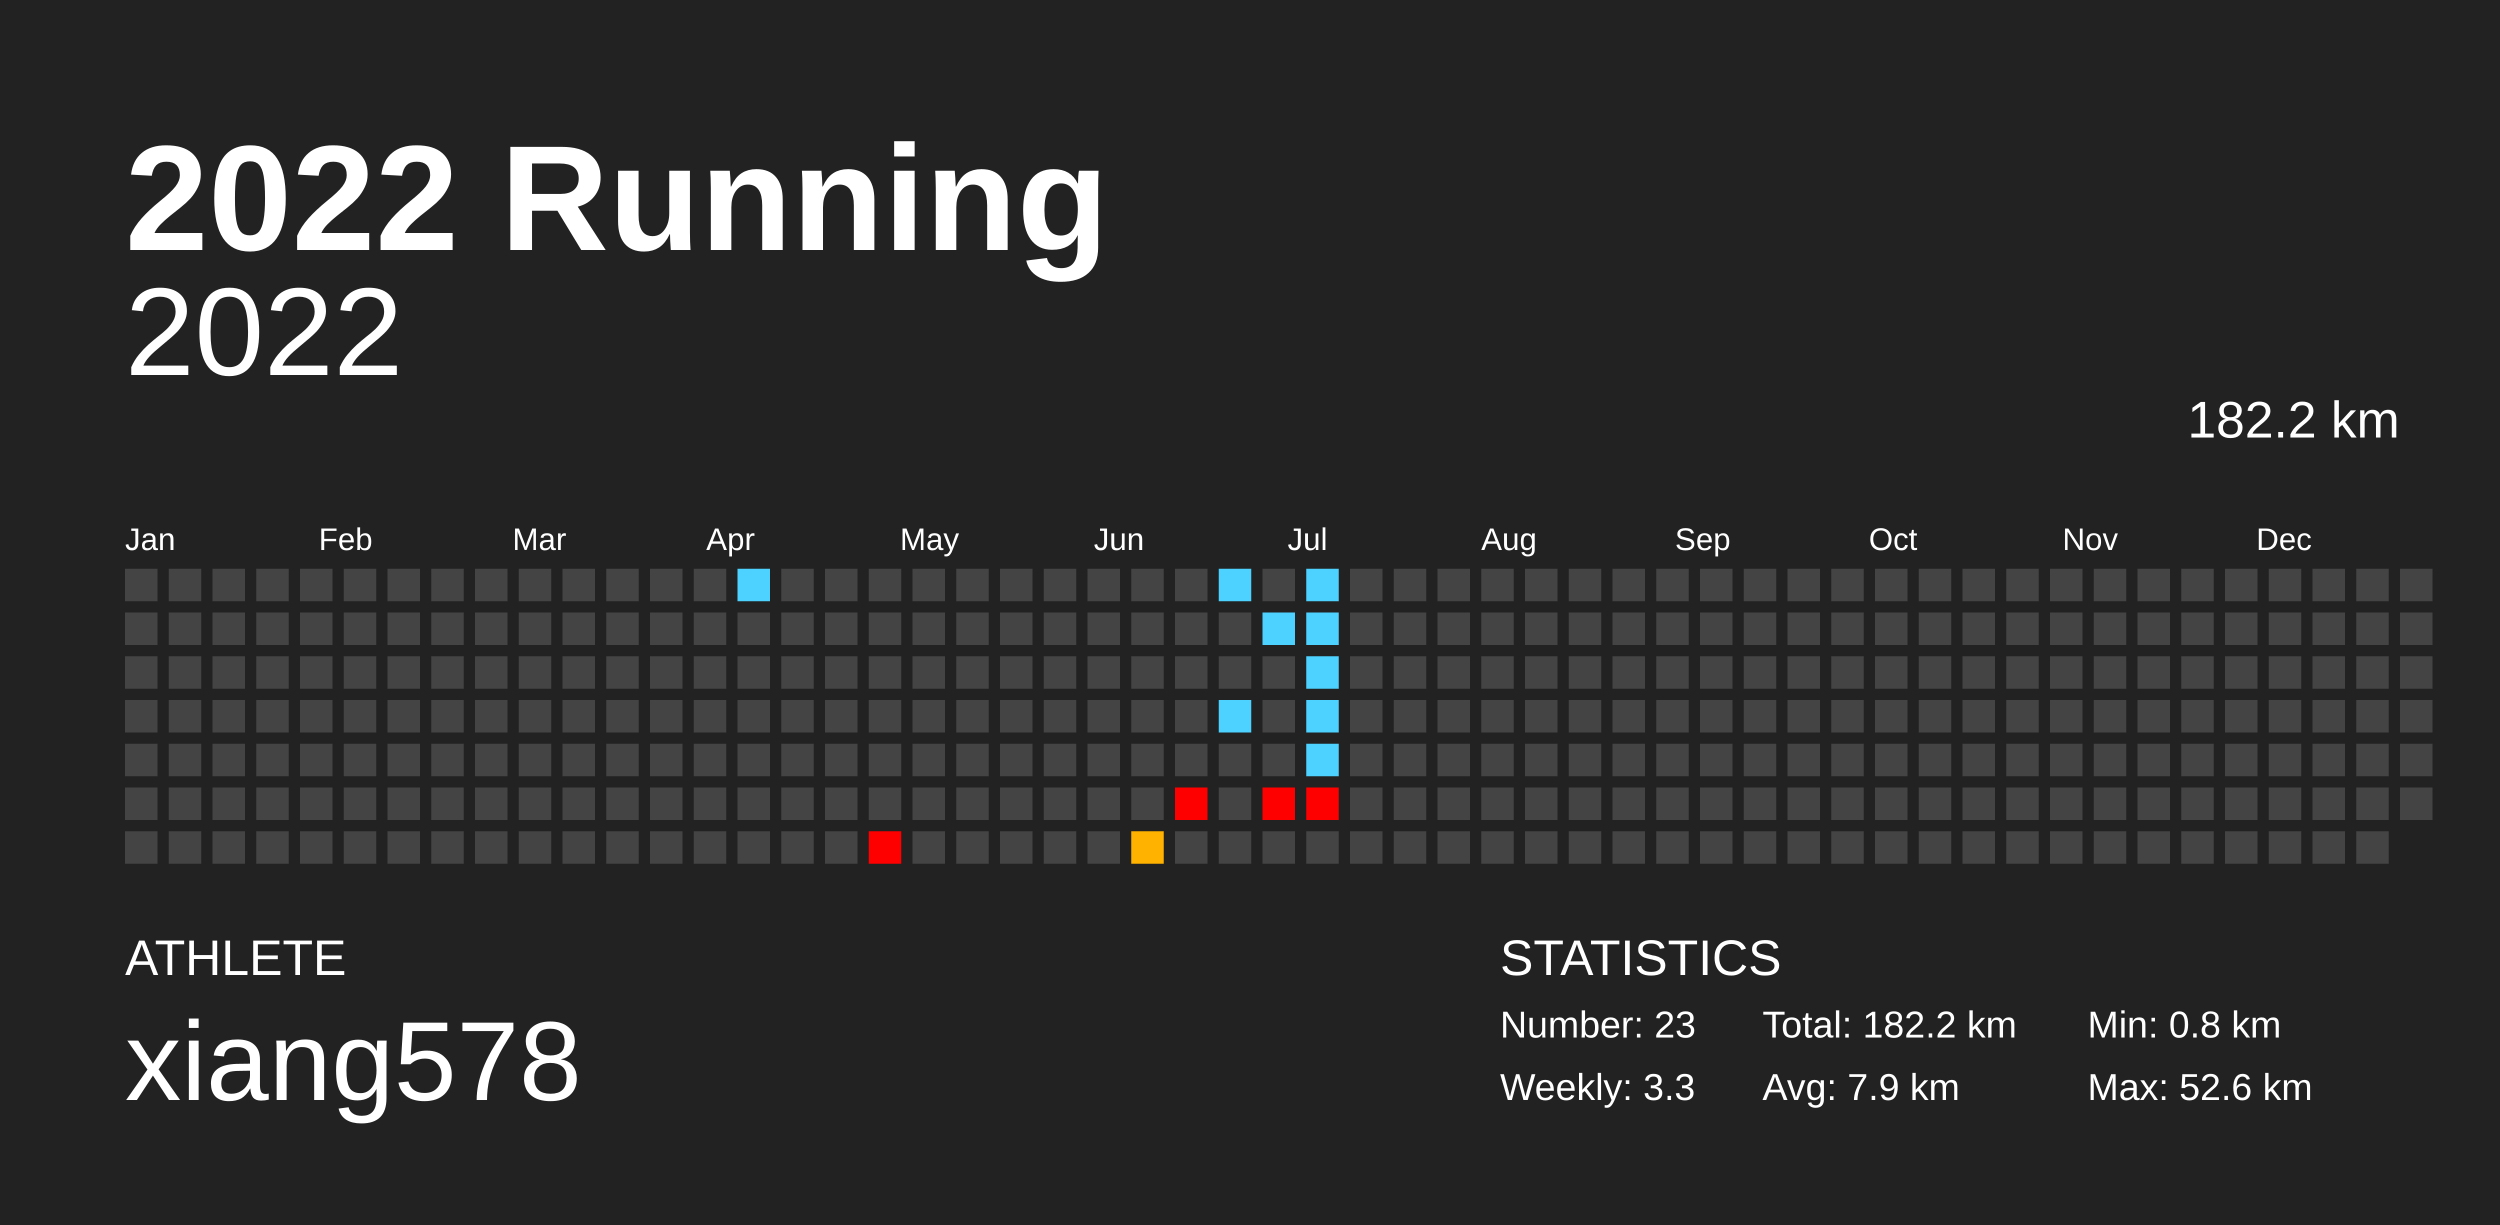
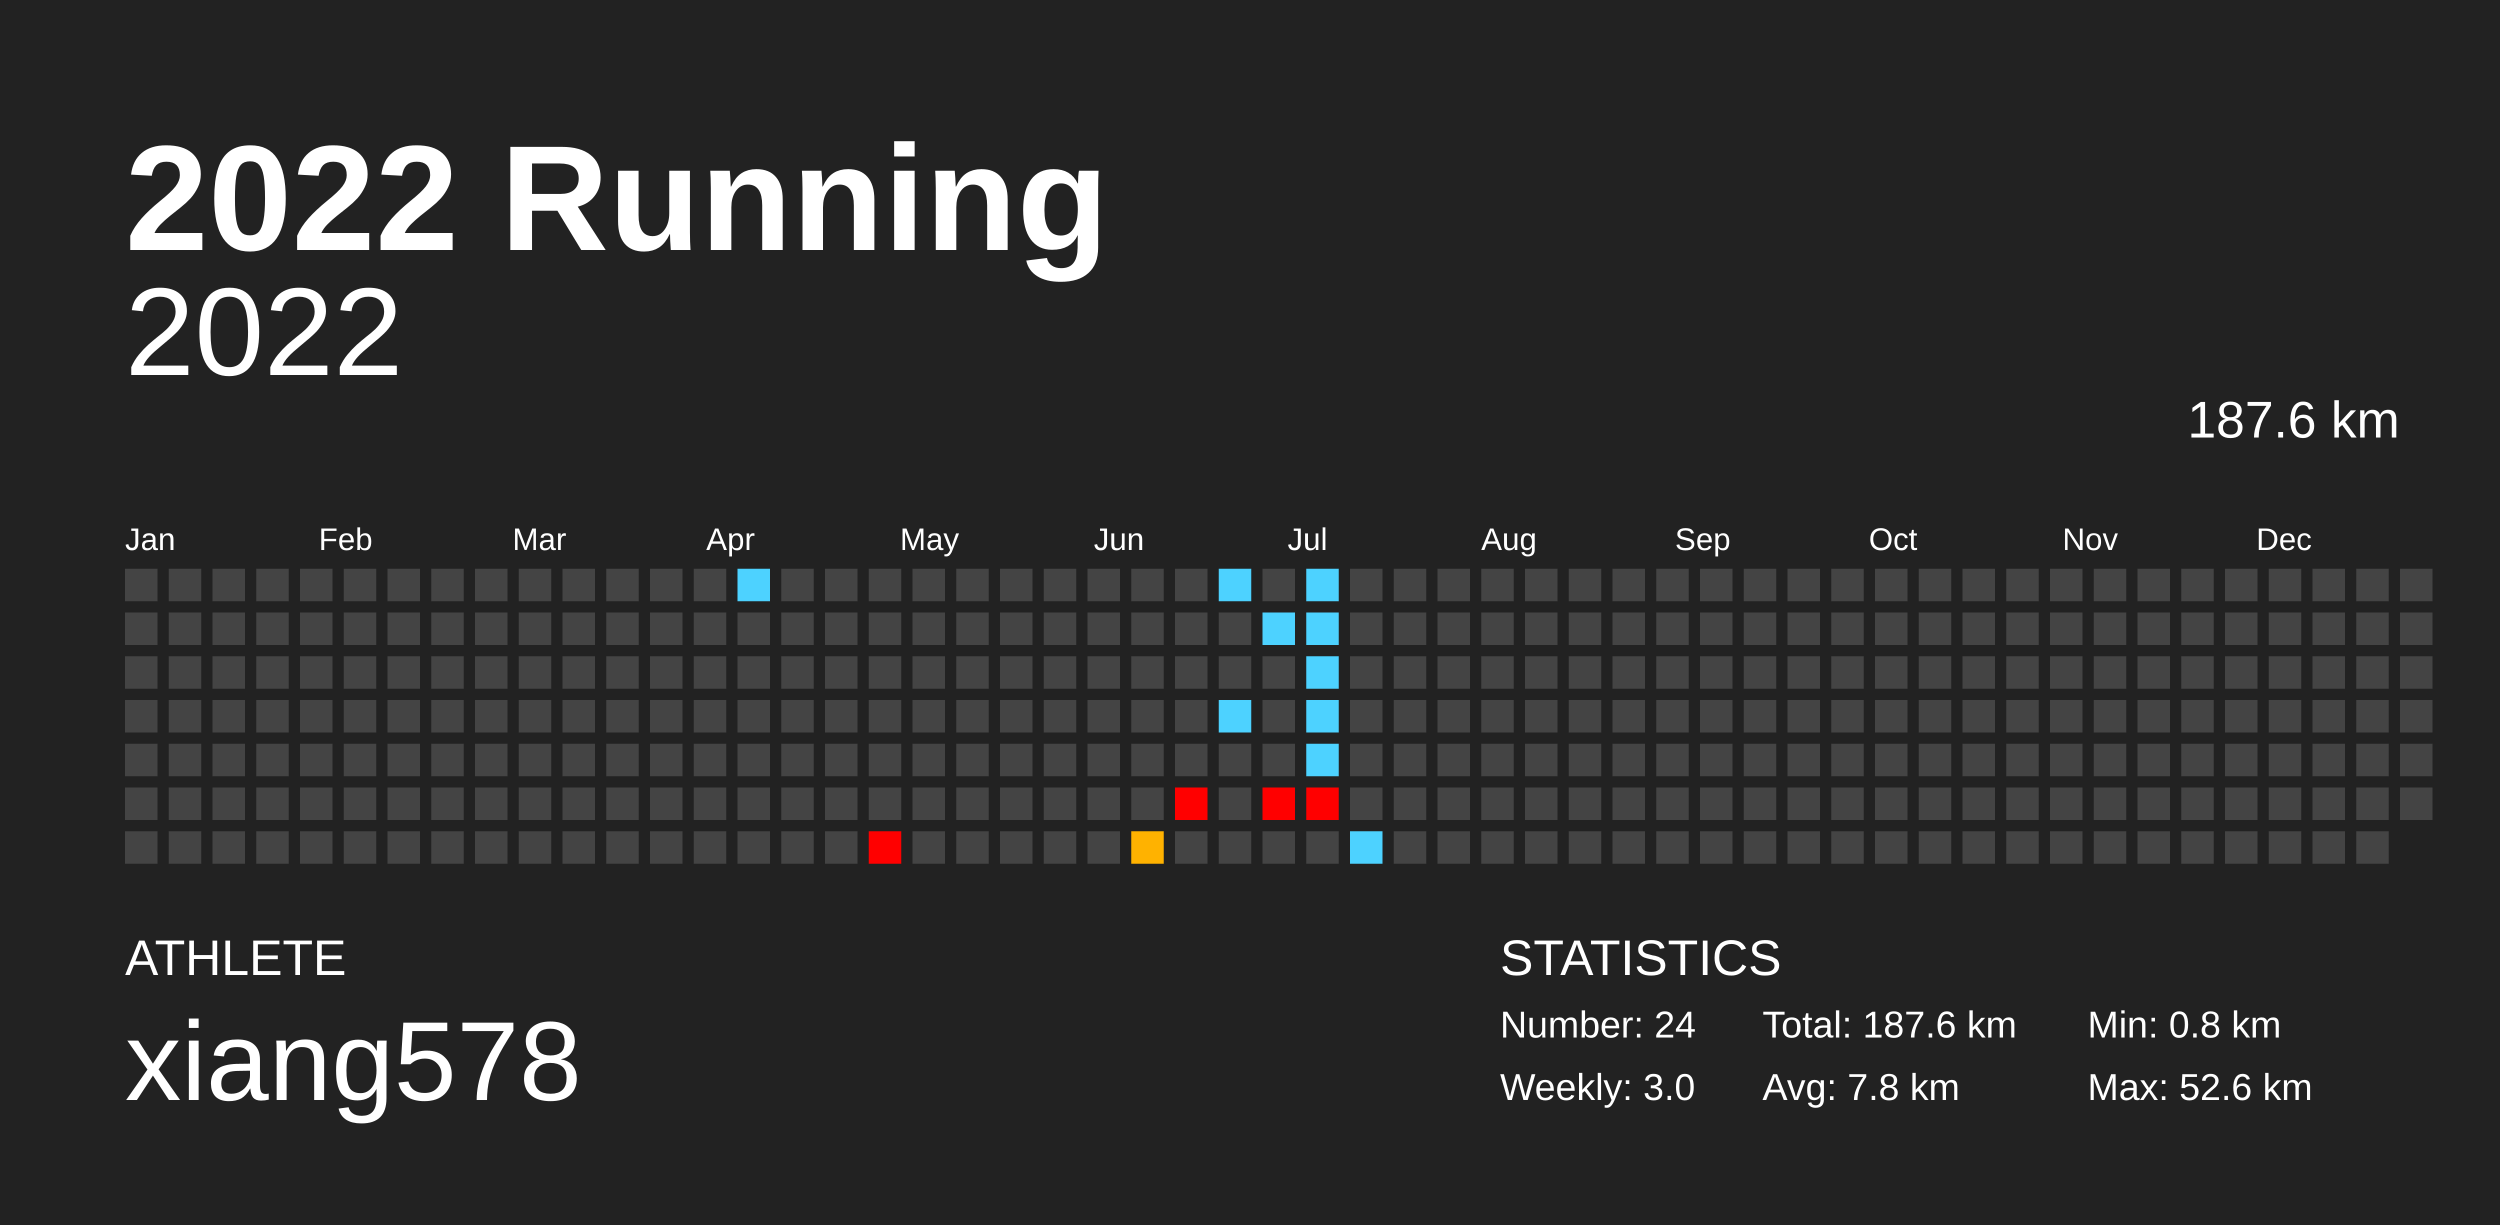
<svg xmlns="http://www.w3.org/2000/svg" baseProfile="full" height="98mm" version="1.1" viewBox="0,0,200,98" width="200mm">
  <defs />
  <rect fill="#222222" height="98" width="200" x="0" y="0" />
  <text fill="#FFFFFF" style="font-size:12px; font-family:Arial; font-weight:bold;" x="10" y="20">2022 Running</text>
  <text fill="#FFFFFF" style="font-size:4px; font-family:Arial" x="10" y="78">ATHLETE</text>
  <text fill="#FFFFFF" style="font-size:9px; font-family:Arial" x="10" y="88">xiang578</text>
  <text fill="#FFFFFF" style="font-size:4px; font-family:Arial" x="120" y="78">STATISTICS</text>
-   <text fill="#FFFFFF" style="font-size:3px; font-family:Arial" x="120" y="83">Number: 23</text>
-   <text fill="#FFFFFF" style="font-size:3px; font-family:Arial" x="120" y="88">Weekly: 3.3</text>
-   <text fill="#FFFFFF" style="font-size:3px; font-family:Arial" x="141" y="83">Total: 182.2 km</text>
-   <text fill="#FFFFFF" style="font-size:3px; font-family:Arial" x="141" y="88">Avg: 7.9 km</text>
+   <text fill="#FFFFFF" style="font-size:3px; font-family:Arial" x="120" y="83">Number: 24</text>
+   <text fill="#FFFFFF" style="font-size:3px; font-family:Arial" x="120" y="88">Weekly: 3.0</text>
+   <text fill="#FFFFFF" style="font-size:3px; font-family:Arial" x="141" y="83">Total: 187.6 km</text>
+   <text fill="#FFFFFF" style="font-size:3px; font-family:Arial" x="141" y="88">Avg: 7.8 km</text>
  <text fill="#FFFFFF" style="font-size:3px; font-family:Arial" x="167" y="83">Min: 0.8 km</text>
  <text fill="#FFFFFF" style="font-size:3px; font-family:Arial" x="167" y="88">Max: 52.6 km</text>
  <text alignment-baseline="hanging" fill="#FFFFFF" style="font-size:10.0px; font-family:Arial;" x="10" y="30">2022</text>
-   <text alignment-baseline="hanging" fill="#FFFFFF" style="font-size:4.125px; font-family:Arial;" x="175" y="35">182.2 km</text>
+   <text alignment-baseline="hanging" fill="#FFFFFF" style="font-size:4.125px; font-family:Arial;" x="175" y="35">187.6 km</text>
  <text fill="#FFFFFF" style="font-size:2.5px; font-family:Arial" x="10.0" y="44">Jan</text>
  <text fill="#FFFFFF" style="font-size:2.5px; font-family:Arial" x="25.5" y="44">Feb</text>
  <text fill="#FFFFFF" style="font-size:2.5px; font-family:Arial" x="41.0" y="44">Mar</text>
  <text fill="#FFFFFF" style="font-size:2.5px; font-family:Arial" x="56.5" y="44">Apr</text>
  <text fill="#FFFFFF" style="font-size:2.5px; font-family:Arial" x="72.0" y="44">May</text>
  <text fill="#FFFFFF" style="font-size:2.5px; font-family:Arial" x="87.5" y="44">Jun</text>
  <text fill="#FFFFFF" style="font-size:2.5px; font-family:Arial" x="103.0" y="44">Jul</text>
  <text fill="#FFFFFF" style="font-size:2.5px; font-family:Arial" x="118.5" y="44">Aug</text>
  <text fill="#FFFFFF" style="font-size:2.5px; font-family:Arial" x="134.0" y="44">Sep</text>
  <text fill="#FFFFFF" style="font-size:2.5px; font-family:Arial" x="149.5" y="44">Oct</text>
  <text fill="#FFFFFF" style="font-size:2.5px; font-family:Arial" x="165.0" y="44">Nov</text>
  <text fill="#FFFFFF" style="font-size:2.5px; font-family:Arial" x="180.5" y="44">Dec</text>
  <rect fill="#444444" height="2.6" width="2.6" x="10.0" y="45.5" />
  <rect fill="#444444" height="2.6" width="2.6" x="10.0" y="49.0" />
  <rect fill="#444444" height="2.6" width="2.6" x="10.0" y="52.5" />
  <rect fill="#444444" height="2.6" width="2.6" x="10.0" y="56.0" />
  <rect fill="#444444" height="2.6" width="2.6" x="10.0" y="59.5" />
  <rect fill="#444444" height="2.6" width="2.6" x="10.0" y="63.0" />
  <rect fill="#444444" height="2.6" width="2.6" x="10.0" y="66.5" />
  <rect fill="#444444" height="2.6" width="2.6" x="13.5" y="45.5" />
  <rect fill="#444444" height="2.6" width="2.6" x="13.5" y="49.0" />
  <rect fill="#444444" height="2.6" width="2.6" x="13.5" y="52.5" />
  <rect fill="#444444" height="2.6" width="2.6" x="13.5" y="56.0" />
  <rect fill="#444444" height="2.6" width="2.6" x="13.5" y="59.5" />
  <rect fill="#444444" height="2.6" width="2.6" x="13.5" y="63.0" />
  <rect fill="#444444" height="2.6" width="2.6" x="13.5" y="66.5" />
  <rect fill="#444444" height="2.6" width="2.6" x="17.0" y="45.5" />
  <rect fill="#444444" height="2.6" width="2.6" x="17.0" y="49.0" />
  <rect fill="#444444" height="2.6" width="2.6" x="17.0" y="52.5" />
  <rect fill="#444444" height="2.6" width="2.6" x="17.0" y="56.0" />
  <rect fill="#444444" height="2.6" width="2.6" x="17.0" y="59.5" />
  <rect fill="#444444" height="2.6" width="2.6" x="17.0" y="63.0" />
  <rect fill="#444444" height="2.6" width="2.6" x="17.0" y="66.5" />
  <rect fill="#444444" height="2.6" width="2.6" x="20.5" y="45.5" />
  <rect fill="#444444" height="2.6" width="2.6" x="20.5" y="49.0" />
  <rect fill="#444444" height="2.6" width="2.6" x="20.5" y="52.5" />
  <rect fill="#444444" height="2.6" width="2.6" x="20.5" y="56.0" />
  <rect fill="#444444" height="2.6" width="2.6" x="20.5" y="59.5" />
  <rect fill="#444444" height="2.6" width="2.6" x="20.5" y="63.0" />
  <rect fill="#444444" height="2.6" width="2.6" x="20.5" y="66.5" />
  <rect fill="#444444" height="2.6" width="2.6" x="24.0" y="45.5" />
  <rect fill="#444444" height="2.6" width="2.6" x="24.0" y="49.0" />
  <rect fill="#444444" height="2.6" width="2.6" x="24.0" y="52.5" />
  <rect fill="#444444" height="2.6" width="2.6" x="24.0" y="56.0" />
  <rect fill="#444444" height="2.6" width="2.6" x="24.0" y="59.5" />
  <rect fill="#444444" height="2.6" width="2.6" x="24.0" y="63.0" />
  <rect fill="#444444" height="2.6" width="2.6" x="24.0" y="66.5" />
  <rect fill="#444444" height="2.6" width="2.6" x="27.5" y="45.5" />
  <rect fill="#444444" height="2.6" width="2.6" x="27.5" y="49.0" />
  <rect fill="#444444" height="2.6" width="2.6" x="27.5" y="52.5" />
  <rect fill="#444444" height="2.6" width="2.6" x="27.5" y="56.0" />
  <rect fill="#444444" height="2.6" width="2.6" x="27.5" y="59.5" />
  <rect fill="#444444" height="2.6" width="2.6" x="27.5" y="63.0" />
  <rect fill="#444444" height="2.6" width="2.6" x="27.5" y="66.5" />
  <rect fill="#444444" height="2.6" width="2.6" x="31.0" y="45.5" />
  <rect fill="#444444" height="2.6" width="2.6" x="31.0" y="49.0" />
  <rect fill="#444444" height="2.6" width="2.6" x="31.0" y="52.5" />
  <rect fill="#444444" height="2.6" width="2.6" x="31.0" y="56.0" />
  <rect fill="#444444" height="2.6" width="2.6" x="31.0" y="59.5" />
  <rect fill="#444444" height="2.6" width="2.6" x="31.0" y="63.0" />
  <rect fill="#444444" height="2.6" width="2.6" x="31.0" y="66.5" />
  <rect fill="#444444" height="2.6" width="2.6" x="34.5" y="45.5" />
  <rect fill="#444444" height="2.6" width="2.6" x="34.5" y="49.0" />
  <rect fill="#444444" height="2.6" width="2.6" x="34.5" y="52.5" />
  <rect fill="#444444" height="2.6" width="2.6" x="34.5" y="56.0" />
  <rect fill="#444444" height="2.6" width="2.6" x="34.5" y="59.5" />
  <rect fill="#444444" height="2.6" width="2.6" x="34.5" y="63.0" />
  <rect fill="#444444" height="2.6" width="2.6" x="34.5" y="66.5" />
  <rect fill="#444444" height="2.6" width="2.6" x="38.0" y="45.5" />
  <rect fill="#444444" height="2.6" width="2.6" x="38.0" y="49.0" />
  <rect fill="#444444" height="2.6" width="2.6" x="38.0" y="52.5" />
  <rect fill="#444444" height="2.6" width="2.6" x="38.0" y="56.0" />
  <rect fill="#444444" height="2.6" width="2.6" x="38.0" y="59.5" />
  <rect fill="#444444" height="2.6" width="2.6" x="38.0" y="63.0" />
  <rect fill="#444444" height="2.6" width="2.6" x="38.0" y="66.5" />
  <rect fill="#444444" height="2.6" width="2.6" x="41.5" y="45.5" />
  <rect fill="#444444" height="2.6" width="2.6" x="41.5" y="49.0" />
  <rect fill="#444444" height="2.6" width="2.6" x="41.5" y="52.5" />
  <rect fill="#444444" height="2.6" width="2.6" x="41.5" y="56.0" />
  <rect fill="#444444" height="2.6" width="2.6" x="41.5" y="59.5" />
  <rect fill="#444444" height="2.6" width="2.6" x="41.5" y="63.0" />
  <rect fill="#444444" height="2.6" width="2.6" x="41.5" y="66.5" />
  <rect fill="#444444" height="2.6" width="2.6" x="45.0" y="45.5" />
  <rect fill="#444444" height="2.6" width="2.6" x="45.0" y="49.0" />
  <rect fill="#444444" height="2.6" width="2.6" x="45.0" y="52.5" />
  <rect fill="#444444" height="2.6" width="2.6" x="45.0" y="56.0" />
  <rect fill="#444444" height="2.6" width="2.6" x="45.0" y="59.5" />
  <rect fill="#444444" height="2.6" width="2.6" x="45.0" y="63.0" />
  <rect fill="#444444" height="2.6" width="2.6" x="45.0" y="66.5" />
  <rect fill="#444444" height="2.6" width="2.6" x="48.5" y="45.5" />
  <rect fill="#444444" height="2.6" width="2.6" x="48.5" y="49.0" />
  <rect fill="#444444" height="2.6" width="2.6" x="48.5" y="52.5" />
  <rect fill="#444444" height="2.6" width="2.6" x="48.5" y="56.0" />
  <rect fill="#444444" height="2.6" width="2.6" x="48.5" y="59.5" />
  <rect fill="#444444" height="2.6" width="2.6" x="48.5" y="63.0" />
  <rect fill="#444444" height="2.6" width="2.6" x="48.5" y="66.5" />
  <rect fill="#444444" height="2.6" width="2.6" x="52.0" y="45.5" />
  <rect fill="#444444" height="2.6" width="2.6" x="52.0" y="49.0" />
  <rect fill="#444444" height="2.6" width="2.6" x="52.0" y="52.5" />
  <rect fill="#444444" height="2.6" width="2.6" x="52.0" y="56.0" />
  <rect fill="#444444" height="2.6" width="2.6" x="52.0" y="59.5" />
  <rect fill="#444444" height="2.6" width="2.6" x="52.0" y="63.0" />
  <rect fill="#444444" height="2.6" width="2.6" x="52.0" y="66.5" />
  <rect fill="#444444" height="2.6" width="2.6" x="55.5" y="45.5" />
  <rect fill="#444444" height="2.6" width="2.6" x="55.5" y="49.0" />
  <rect fill="#444444" height="2.6" width="2.6" x="55.5" y="52.5" />
  <rect fill="#444444" height="2.6" width="2.6" x="55.5" y="56.0" />
  <rect fill="#444444" height="2.6" width="2.6" x="55.5" y="59.5" />
  <rect fill="#444444" height="2.6" width="2.6" x="55.5" y="63.0" />
  <rect fill="#444444" height="2.6" width="2.6" x="55.5" y="66.5" />
  <rect fill="#4dd2ff" height="2.6" width="2.6" x="59.0" y="45.5" />
  <rect fill="#444444" height="2.6" width="2.6" x="59.0" y="49.0" />
  <rect fill="#444444" height="2.6" width="2.6" x="59.0" y="52.5" />
  <rect fill="#444444" height="2.6" width="2.6" x="59.0" y="56.0" />
  <rect fill="#444444" height="2.6" width="2.6" x="59.0" y="59.5" />
  <rect fill="#444444" height="2.6" width="2.6" x="59.0" y="63.0" />
  <rect fill="#444444" height="2.6" width="2.6" x="59.0" y="66.5" />
  <rect fill="#444444" height="2.6" width="2.6" x="62.5" y="45.5" />
  <rect fill="#444444" height="2.6" width="2.6" x="62.5" y="49.0" />
  <rect fill="#444444" height="2.6" width="2.6" x="62.5" y="52.5" />
  <rect fill="#444444" height="2.6" width="2.6" x="62.5" y="56.0" />
  <rect fill="#444444" height="2.6" width="2.6" x="62.5" y="59.5" />
  <rect fill="#444444" height="2.6" width="2.6" x="62.5" y="63.0" />
  <rect fill="#444444" height="2.6" width="2.6" x="62.5" y="66.5" />
  <rect fill="#444444" height="2.6" width="2.6" x="66.0" y="45.5" />
  <rect fill="#444444" height="2.6" width="2.6" x="66.0" y="49.0" />
  <rect fill="#444444" height="2.6" width="2.6" x="66.0" y="52.5" />
  <rect fill="#444444" height="2.6" width="2.6" x="66.0" y="56.0" />
  <rect fill="#444444" height="2.6" width="2.6" x="66.0" y="59.5" />
  <rect fill="#444444" height="2.6" width="2.6" x="66.0" y="63.0" />
  <rect fill="#444444" height="2.6" width="2.6" x="66.0" y="66.5" />
  <rect fill="#444444" height="2.6" width="2.6" x="69.5" y="45.5" />
  <rect fill="#444444" height="2.6" width="2.6" x="69.5" y="49.0" />
  <rect fill="#444444" height="2.6" width="2.6" x="69.5" y="52.5" />
  <rect fill="#444444" height="2.6" width="2.6" x="69.5" y="56.0" />
  <rect fill="#444444" height="2.6" width="2.6" x="69.5" y="59.5" />
  <rect fill="#444444" height="2.6" width="2.6" x="69.5" y="63.0" />
  <rect fill="red" height="2.6" width="2.6" x="69.5" y="66.5" />
  <rect fill="#444444" height="2.6" width="2.6" x="73.0" y="45.5" />
  <rect fill="#444444" height="2.6" width="2.6" x="73.0" y="49.0" />
  <rect fill="#444444" height="2.6" width="2.6" x="73.0" y="52.5" />
  <rect fill="#444444" height="2.6" width="2.6" x="73.0" y="56.0" />
  <rect fill="#444444" height="2.6" width="2.6" x="73.0" y="59.5" />
  <rect fill="#444444" height="2.6" width="2.6" x="73.0" y="63.0" />
  <rect fill="#444444" height="2.6" width="2.6" x="73.0" y="66.5" />
  <rect fill="#444444" height="2.6" width="2.6" x="76.5" y="45.5" />
  <rect fill="#444444" height="2.6" width="2.6" x="76.5" y="49.0" />
  <rect fill="#444444" height="2.6" width="2.6" x="76.5" y="52.5" />
  <rect fill="#444444" height="2.6" width="2.6" x="76.5" y="56.0" />
  <rect fill="#444444" height="2.6" width="2.6" x="76.5" y="59.5" />
  <rect fill="#444444" height="2.6" width="2.6" x="76.5" y="63.0" />
  <rect fill="#444444" height="2.6" width="2.6" x="76.5" y="66.5" />
  <rect fill="#444444" height="2.6" width="2.6" x="80.0" y="45.5" />
  <rect fill="#444444" height="2.6" width="2.6" x="80.0" y="49.0" />
  <rect fill="#444444" height="2.6" width="2.6" x="80.0" y="52.5" />
  <rect fill="#444444" height="2.6" width="2.6" x="80.0" y="56.0" />
  <rect fill="#444444" height="2.6" width="2.6" x="80.0" y="59.5" />
  <rect fill="#444444" height="2.6" width="2.6" x="80.0" y="63.0" />
  <rect fill="#444444" height="2.6" width="2.6" x="80.0" y="66.5" />
  <rect fill="#444444" height="2.6" width="2.6" x="83.5" y="45.5" />
  <rect fill="#444444" height="2.6" width="2.6" x="83.5" y="49.0" />
  <rect fill="#444444" height="2.6" width="2.6" x="83.5" y="52.5" />
  <rect fill="#444444" height="2.6" width="2.6" x="83.5" y="56.0" />
  <rect fill="#444444" height="2.6" width="2.6" x="83.5" y="59.5" />
  <rect fill="#444444" height="2.6" width="2.6" x="83.5" y="63.0" />
  <rect fill="#444444" height="2.6" width="2.6" x="83.5" y="66.5" />
  <rect fill="#444444" height="2.6" width="2.6" x="87.0" y="45.5" />
  <rect fill="#444444" height="2.6" width="2.6" x="87.0" y="49.0" />
  <rect fill="#444444" height="2.6" width="2.6" x="87.0" y="52.5" />
  <rect fill="#444444" height="2.6" width="2.6" x="87.0" y="56.0" />
  <rect fill="#444444" height="2.6" width="2.6" x="87.0" y="59.5" />
  <rect fill="#444444" height="2.6" width="2.6" x="87.0" y="63.0" />
  <rect fill="#444444" height="2.6" width="2.6" x="87.0" y="66.5" />
  <rect fill="#444444" height="2.6" width="2.6" x="90.5" y="45.5" />
  <rect fill="#444444" height="2.6" width="2.6" x="90.5" y="49.0" />
  <rect fill="#444444" height="2.6" width="2.6" x="90.5" y="52.5" />
  <rect fill="#444444" height="2.6" width="2.6" x="90.5" y="56.0" />
  <rect fill="#444444" height="2.6" width="2.6" x="90.5" y="59.5" />
  <rect fill="#444444" height="2.6" width="2.6" x="90.5" y="63.0" />
  <rect fill="#ffb200" height="2.6" width="2.6" x="90.5" y="66.5" />
  <rect fill="#444444" height="2.6" width="2.6" x="94.0" y="45.5" />
  <rect fill="#444444" height="2.6" width="2.6" x="94.0" y="49.0" />
  <rect fill="#444444" height="2.6" width="2.6" x="94.0" y="52.5" />
  <rect fill="#444444" height="2.6" width="2.6" x="94.0" y="56.0" />
  <rect fill="#444444" height="2.6" width="2.6" x="94.0" y="59.5" />
  <rect fill="red" height="2.6" width="2.6" x="94.0" y="63.0" />
  <rect fill="#444444" height="2.6" width="2.6" x="94.0" y="66.5" />
  <rect fill="#4dd2ff" height="2.6" width="2.6" x="97.5" y="45.5" />
  <rect fill="#444444" height="2.6" width="2.6" x="97.5" y="49.0" />
  <rect fill="#444444" height="2.6" width="2.6" x="97.5" y="52.5" />
  <rect fill="#4dd2ff" height="2.6" width="2.6" x="97.5" y="56.0" />
  <rect fill="#444444" height="2.6" width="2.6" x="97.5" y="59.5" />
  <rect fill="#444444" height="2.6" width="2.6" x="97.5" y="63.0" />
  <rect fill="#444444" height="2.6" width="2.6" x="97.5" y="66.5" />
  <rect fill="#444444" height="2.6" width="2.6" x="101.0" y="45.5" />
  <rect fill="#4dd2ff" height="2.6" width="2.6" x="101.0" y="49.0" />
  <rect fill="#444444" height="2.6" width="2.6" x="101.0" y="52.5" />
  <rect fill="#444444" height="2.6" width="2.6" x="101.0" y="56.0" />
  <rect fill="#444444" height="2.6" width="2.6" x="101.0" y="59.5" />
  <rect fill="red" height="2.6" width="2.6" x="101.0" y="63.0" />
  <rect fill="#444444" height="2.6" width="2.6" x="101.0" y="66.5" />
  <rect fill="#4dd2ff" height="2.6" width="2.6" x="104.5" y="45.5" />
  <rect fill="#4dd2ff" height="2.6" width="2.6" x="104.5" y="49.0" />
  <rect fill="#4dd2ff" height="2.6" width="2.6" x="104.5" y="52.5" />
  <rect fill="#4dd2ff" height="2.6" width="2.6" x="104.5" y="56.0" />
  <rect fill="#4dd2ff" height="2.6" width="2.6" x="104.5" y="59.5" />
  <rect fill="red" height="2.6" width="2.6" x="104.5" y="63.0" />
  <rect fill="#444444" height="2.6" width="2.6" x="104.5" y="66.5" />
  <rect fill="#444444" height="2.6" width="2.6" x="108.0" y="45.5" />
  <rect fill="#444444" height="2.6" width="2.6" x="108.0" y="49.0" />
  <rect fill="#444444" height="2.6" width="2.6" x="108.0" y="52.5" />
  <rect fill="#444444" height="2.6" width="2.6" x="108.0" y="56.0" />
  <rect fill="#444444" height="2.6" width="2.6" x="108.0" y="59.5" />
  <rect fill="#444444" height="2.6" width="2.6" x="108.0" y="63.0" />
-   <rect fill="#444444" height="2.6" width="2.6" x="108.0" y="66.5" />
+   <rect fill="#4dd2ff" height="2.6" width="2.6" x="108.0" y="66.5" />
  <rect fill="#444444" height="2.6" width="2.6" x="111.5" y="45.5" />
  <rect fill="#444444" height="2.6" width="2.6" x="111.5" y="49.0" />
  <rect fill="#444444" height="2.6" width="2.6" x="111.5" y="52.5" />
  <rect fill="#444444" height="2.6" width="2.6" x="111.5" y="56.0" />
  <rect fill="#444444" height="2.6" width="2.6" x="111.5" y="59.5" />
  <rect fill="#444444" height="2.6" width="2.6" x="111.5" y="63.0" />
  <rect fill="#444444" height="2.6" width="2.6" x="111.5" y="66.5" />
  <rect fill="#444444" height="2.6" width="2.6" x="115.0" y="45.5" />
  <rect fill="#444444" height="2.6" width="2.6" x="115.0" y="49.0" />
  <rect fill="#444444" height="2.6" width="2.6" x="115.0" y="52.5" />
  <rect fill="#444444" height="2.6" width="2.6" x="115.0" y="56.0" />
  <rect fill="#444444" height="2.6" width="2.6" x="115.0" y="59.5" />
  <rect fill="#444444" height="2.6" width="2.6" x="115.0" y="63.0" />
  <rect fill="#444444" height="2.6" width="2.6" x="115.0" y="66.5" />
  <rect fill="#444444" height="2.6" width="2.6" x="118.5" y="45.5" />
  <rect fill="#444444" height="2.6" width="2.6" x="118.5" y="49.0" />
  <rect fill="#444444" height="2.6" width="2.6" x="118.5" y="52.5" />
  <rect fill="#444444" height="2.6" width="2.6" x="118.5" y="56.0" />
  <rect fill="#444444" height="2.6" width="2.6" x="118.5" y="59.5" />
  <rect fill="#444444" height="2.6" width="2.6" x="118.5" y="63.0" />
  <rect fill="#444444" height="2.6" width="2.6" x="118.5" y="66.5" />
  <rect fill="#444444" height="2.6" width="2.6" x="122.0" y="45.5" />
  <rect fill="#444444" height="2.6" width="2.6" x="122.0" y="49.0" />
  <rect fill="#444444" height="2.6" width="2.6" x="122.0" y="52.5" />
  <rect fill="#444444" height="2.6" width="2.6" x="122.0" y="56.0" />
  <rect fill="#444444" height="2.6" width="2.6" x="122.0" y="59.5" />
  <rect fill="#444444" height="2.6" width="2.6" x="122.0" y="63.0" />
  <rect fill="#444444" height="2.6" width="2.6" x="122.0" y="66.5" />
  <rect fill="#444444" height="2.6" width="2.6" x="125.5" y="45.5" />
  <rect fill="#444444" height="2.6" width="2.6" x="125.5" y="49.0" />
  <rect fill="#444444" height="2.6" width="2.6" x="125.5" y="52.5" />
  <rect fill="#444444" height="2.6" width="2.6" x="125.5" y="56.0" />
  <rect fill="#444444" height="2.6" width="2.6" x="125.5" y="59.5" />
  <rect fill="#444444" height="2.6" width="2.6" x="125.5" y="63.0" />
  <rect fill="#444444" height="2.6" width="2.6" x="125.5" y="66.5" />
  <rect fill="#444444" height="2.6" width="2.6" x="129.0" y="45.5" />
  <rect fill="#444444" height="2.6" width="2.6" x="129.0" y="49.0" />
  <rect fill="#444444" height="2.6" width="2.6" x="129.0" y="52.5" />
  <rect fill="#444444" height="2.6" width="2.6" x="129.0" y="56.0" />
  <rect fill="#444444" height="2.6" width="2.6" x="129.0" y="59.5" />
  <rect fill="#444444" height="2.6" width="2.6" x="129.0" y="63.0" />
  <rect fill="#444444" height="2.6" width="2.6" x="129.0" y="66.5" />
  <rect fill="#444444" height="2.6" width="2.6" x="132.5" y="45.5" />
  <rect fill="#444444" height="2.6" width="2.6" x="132.5" y="49.0" />
  <rect fill="#444444" height="2.6" width="2.6" x="132.5" y="52.5" />
  <rect fill="#444444" height="2.6" width="2.6" x="132.5" y="56.0" />
  <rect fill="#444444" height="2.6" width="2.6" x="132.5" y="59.5" />
  <rect fill="#444444" height="2.6" width="2.6" x="132.5" y="63.0" />
  <rect fill="#444444" height="2.6" width="2.6" x="132.5" y="66.5" />
  <rect fill="#444444" height="2.6" width="2.6" x="136.0" y="45.5" />
  <rect fill="#444444" height="2.6" width="2.6" x="136.0" y="49.0" />
  <rect fill="#444444" height="2.6" width="2.6" x="136.0" y="52.5" />
  <rect fill="#444444" height="2.6" width="2.6" x="136.0" y="56.0" />
  <rect fill="#444444" height="2.6" width="2.6" x="136.0" y="59.5" />
  <rect fill="#444444" height="2.6" width="2.6" x="136.0" y="63.0" />
  <rect fill="#444444" height="2.6" width="2.6" x="136.0" y="66.5" />
  <rect fill="#444444" height="2.6" width="2.6" x="139.5" y="45.5" />
  <rect fill="#444444" height="2.6" width="2.6" x="139.5" y="49.0" />
  <rect fill="#444444" height="2.6" width="2.6" x="139.5" y="52.5" />
  <rect fill="#444444" height="2.6" width="2.6" x="139.5" y="56.0" />
  <rect fill="#444444" height="2.6" width="2.6" x="139.5" y="59.5" />
  <rect fill="#444444" height="2.6" width="2.6" x="139.5" y="63.0" />
  <rect fill="#444444" height="2.6" width="2.6" x="139.5" y="66.5" />
  <rect fill="#444444" height="2.6" width="2.6" x="143.0" y="45.5" />
  <rect fill="#444444" height="2.6" width="2.6" x="143.0" y="49.0" />
  <rect fill="#444444" height="2.6" width="2.6" x="143.0" y="52.5" />
  <rect fill="#444444" height="2.6" width="2.6" x="143.0" y="56.0" />
  <rect fill="#444444" height="2.6" width="2.6" x="143.0" y="59.5" />
  <rect fill="#444444" height="2.6" width="2.6" x="143.0" y="63.0" />
  <rect fill="#444444" height="2.6" width="2.6" x="143.0" y="66.5" />
  <rect fill="#444444" height="2.6" width="2.6" x="146.5" y="45.5" />
  <rect fill="#444444" height="2.6" width="2.6" x="146.5" y="49.0" />
  <rect fill="#444444" height="2.6" width="2.6" x="146.5" y="52.5" />
  <rect fill="#444444" height="2.6" width="2.6" x="146.5" y="56.0" />
  <rect fill="#444444" height="2.6" width="2.6" x="146.5" y="59.5" />
  <rect fill="#444444" height="2.6" width="2.6" x="146.5" y="63.0" />
  <rect fill="#444444" height="2.6" width="2.6" x="146.5" y="66.5" />
  <rect fill="#444444" height="2.6" width="2.6" x="150.0" y="45.5" />
  <rect fill="#444444" height="2.6" width="2.6" x="150.0" y="49.0" />
  <rect fill="#444444" height="2.6" width="2.6" x="150.0" y="52.5" />
  <rect fill="#444444" height="2.6" width="2.6" x="150.0" y="56.0" />
  <rect fill="#444444" height="2.6" width="2.6" x="150.0" y="59.5" />
  <rect fill="#444444" height="2.6" width="2.6" x="150.0" y="63.0" />
  <rect fill="#444444" height="2.6" width="2.6" x="150.0" y="66.5" />
  <rect fill="#444444" height="2.6" width="2.6" x="153.5" y="45.5" />
  <rect fill="#444444" height="2.6" width="2.6" x="153.5" y="49.0" />
  <rect fill="#444444" height="2.6" width="2.6" x="153.5" y="52.5" />
  <rect fill="#444444" height="2.6" width="2.6" x="153.5" y="56.0" />
  <rect fill="#444444" height="2.6" width="2.6" x="153.5" y="59.5" />
  <rect fill="#444444" height="2.6" width="2.6" x="153.5" y="63.0" />
  <rect fill="#444444" height="2.6" width="2.6" x="153.5" y="66.5" />
  <rect fill="#444444" height="2.6" width="2.6" x="157.0" y="45.5" />
  <rect fill="#444444" height="2.6" width="2.6" x="157.0" y="49.0" />
  <rect fill="#444444" height="2.6" width="2.6" x="157.0" y="52.5" />
  <rect fill="#444444" height="2.6" width="2.6" x="157.0" y="56.0" />
  <rect fill="#444444" height="2.6" width="2.6" x="157.0" y="59.5" />
  <rect fill="#444444" height="2.6" width="2.6" x="157.0" y="63.0" />
  <rect fill="#444444" height="2.6" width="2.6" x="157.0" y="66.5" />
  <rect fill="#444444" height="2.6" width="2.6" x="160.5" y="45.5" />
  <rect fill="#444444" height="2.6" width="2.6" x="160.5" y="49.0" />
  <rect fill="#444444" height="2.6" width="2.6" x="160.5" y="52.5" />
  <rect fill="#444444" height="2.6" width="2.6" x="160.5" y="56.0" />
  <rect fill="#444444" height="2.6" width="2.6" x="160.5" y="59.5" />
  <rect fill="#444444" height="2.6" width="2.6" x="160.5" y="63.0" />
  <rect fill="#444444" height="2.6" width="2.6" x="160.5" y="66.5" />
  <rect fill="#444444" height="2.6" width="2.6" x="164.0" y="45.5" />
  <rect fill="#444444" height="2.6" width="2.6" x="164.0" y="49.0" />
  <rect fill="#444444" height="2.6" width="2.6" x="164.0" y="52.5" />
  <rect fill="#444444" height="2.6" width="2.6" x="164.0" y="56.0" />
  <rect fill="#444444" height="2.6" width="2.6" x="164.0" y="59.5" />
  <rect fill="#444444" height="2.6" width="2.6" x="164.0" y="63.0" />
  <rect fill="#444444" height="2.6" width="2.6" x="164.0" y="66.5" />
  <rect fill="#444444" height="2.6" width="2.6" x="167.5" y="45.5" />
  <rect fill="#444444" height="2.6" width="2.6" x="167.5" y="49.0" />
  <rect fill="#444444" height="2.6" width="2.6" x="167.5" y="52.5" />
  <rect fill="#444444" height="2.6" width="2.6" x="167.5" y="56.0" />
  <rect fill="#444444" height="2.6" width="2.6" x="167.5" y="59.5" />
  <rect fill="#444444" height="2.6" width="2.6" x="167.5" y="63.0" />
  <rect fill="#444444" height="2.6" width="2.6" x="167.5" y="66.5" />
  <rect fill="#444444" height="2.6" width="2.6" x="171.0" y="45.5" />
  <rect fill="#444444" height="2.6" width="2.6" x="171.0" y="49.0" />
  <rect fill="#444444" height="2.6" width="2.6" x="171.0" y="52.5" />
  <rect fill="#444444" height="2.6" width="2.6" x="171.0" y="56.0" />
  <rect fill="#444444" height="2.6" width="2.6" x="171.0" y="59.5" />
  <rect fill="#444444" height="2.6" width="2.6" x="171.0" y="63.0" />
  <rect fill="#444444" height="2.6" width="2.6" x="171.0" y="66.5" />
  <rect fill="#444444" height="2.6" width="2.6" x="174.5" y="45.5" />
  <rect fill="#444444" height="2.6" width="2.6" x="174.5" y="49.0" />
  <rect fill="#444444" height="2.6" width="2.6" x="174.5" y="52.5" />
  <rect fill="#444444" height="2.6" width="2.6" x="174.5" y="56.0" />
  <rect fill="#444444" height="2.6" width="2.6" x="174.5" y="59.5" />
  <rect fill="#444444" height="2.6" width="2.6" x="174.5" y="63.0" />
  <rect fill="#444444" height="2.6" width="2.6" x="174.5" y="66.5" />
  <rect fill="#444444" height="2.6" width="2.6" x="178.0" y="45.5" />
  <rect fill="#444444" height="2.6" width="2.6" x="178.0" y="49.0" />
  <rect fill="#444444" height="2.6" width="2.6" x="178.0" y="52.5" />
  <rect fill="#444444" height="2.6" width="2.6" x="178.0" y="56.0" />
  <rect fill="#444444" height="2.6" width="2.6" x="178.0" y="59.5" />
  <rect fill="#444444" height="2.6" width="2.6" x="178.0" y="63.0" />
  <rect fill="#444444" height="2.6" width="2.6" x="178.0" y="66.5" />
  <rect fill="#444444" height="2.6" width="2.6" x="181.5" y="45.5" />
  <rect fill="#444444" height="2.6" width="2.6" x="181.5" y="49.0" />
  <rect fill="#444444" height="2.6" width="2.6" x="181.5" y="52.5" />
  <rect fill="#444444" height="2.6" width="2.6" x="181.5" y="56.0" />
  <rect fill="#444444" height="2.6" width="2.6" x="181.5" y="59.5" />
  <rect fill="#444444" height="2.6" width="2.6" x="181.5" y="63.0" />
  <rect fill="#444444" height="2.6" width="2.6" x="181.5" y="66.5" />
  <rect fill="#444444" height="2.6" width="2.6" x="185.0" y="45.5" />
  <rect fill="#444444" height="2.6" width="2.6" x="185.0" y="49.0" />
  <rect fill="#444444" height="2.6" width="2.6" x="185.0" y="52.5" />
  <rect fill="#444444" height="2.6" width="2.6" x="185.0" y="56.0" />
  <rect fill="#444444" height="2.6" width="2.6" x="185.0" y="59.5" />
  <rect fill="#444444" height="2.6" width="2.6" x="185.0" y="63.0" />
  <rect fill="#444444" height="2.6" width="2.6" x="185.0" y="66.5" />
  <rect fill="#444444" height="2.6" width="2.6" x="188.5" y="45.5" />
  <rect fill="#444444" height="2.6" width="2.6" x="188.5" y="49.0" />
  <rect fill="#444444" height="2.6" width="2.6" x="188.5" y="52.5" />
  <rect fill="#444444" height="2.6" width="2.6" x="188.5" y="56.0" />
  <rect fill="#444444" height="2.6" width="2.6" x="188.5" y="59.5" />
  <rect fill="#444444" height="2.6" width="2.6" x="188.5" y="63.0" />
  <rect fill="#444444" height="2.6" width="2.6" x="188.5" y="66.5" />
  <rect fill="#444444" height="2.6" width="2.6" x="192.0" y="45.5" />
  <rect fill="#444444" height="2.6" width="2.6" x="192.0" y="49.0" />
  <rect fill="#444444" height="2.6" width="2.6" x="192.0" y="52.5" />
  <rect fill="#444444" height="2.6" width="2.6" x="192.0" y="56.0" />
  <rect fill="#444444" height="2.6" width="2.6" x="192.0" y="59.5" />
  <rect fill="#444444" height="2.6" width="2.6" x="192.0" y="63.0" />
</svg>
